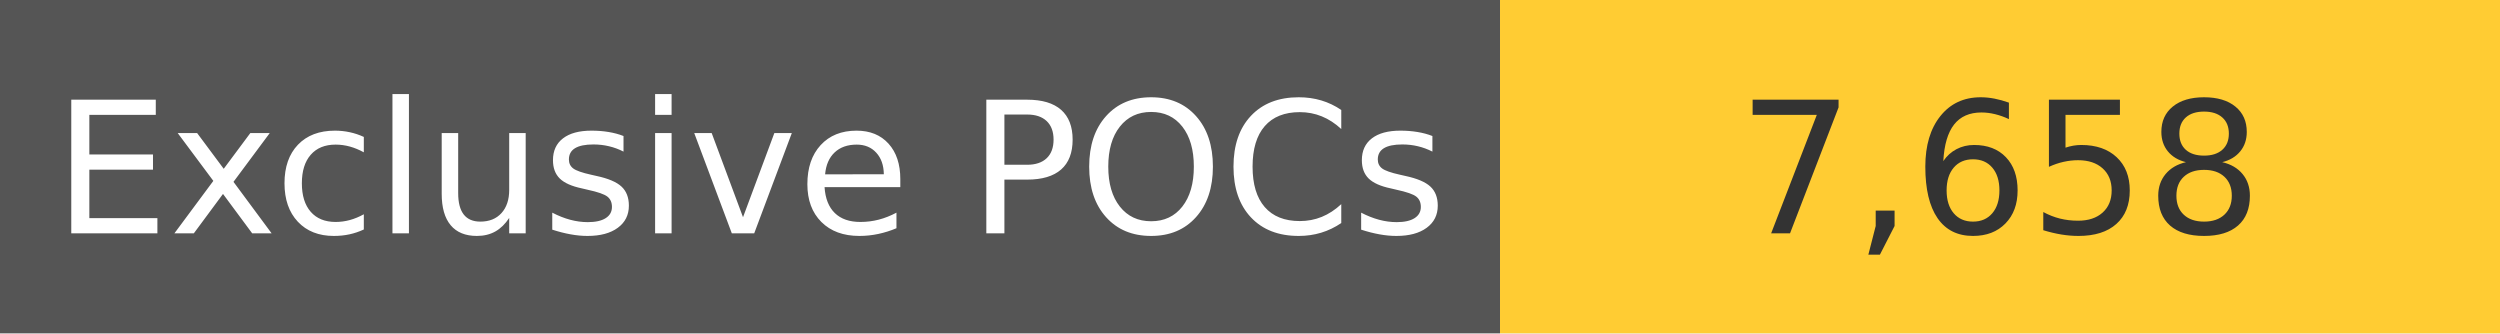
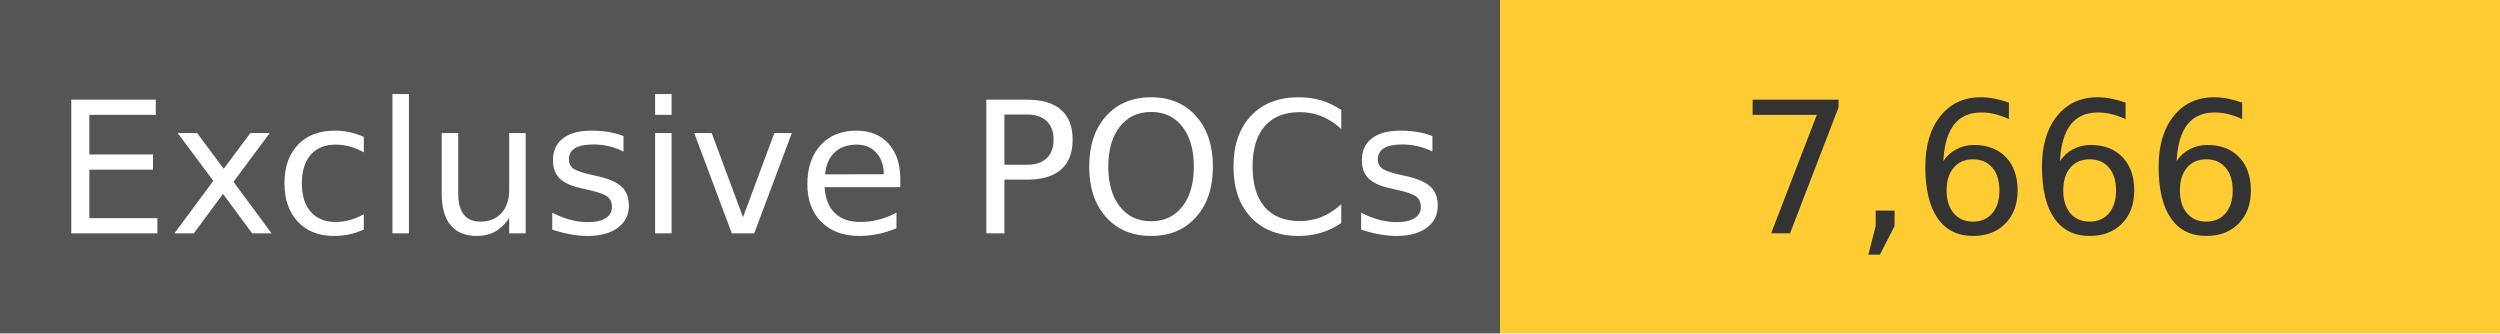
<svg xmlns="http://www.w3.org/2000/svg" width="150" height="20" role="img">
  <linearGradient id="s" x2="0" y2="100%">
    <stop offset="0" stop-color="#bbb" stop-opacity=".1" />
    <stop offset="1" stop-opacity=".1" />
  </linearGradient>
  <g>
    <rect width="90" height="20" fill="#555" />
    <rect x="90" width="267" height="20" fill="#ffcc33" />
  </g>
  <g fill="#fff" text-anchor="middle" font-family="Verdana,Geneva,DejaVu Sans,sans-serif" text-rendering="geometricPrecision" font-size="110">
    <text x="450" y="140" transform="scale(.1)" fill="#fff">
            Exclusive POCs
        </text>
    <text x="1200" y="140" transform="scale(.1)" fill="#333">
-             7,658
+             7,666
        </text>
  </g>
</svg>
